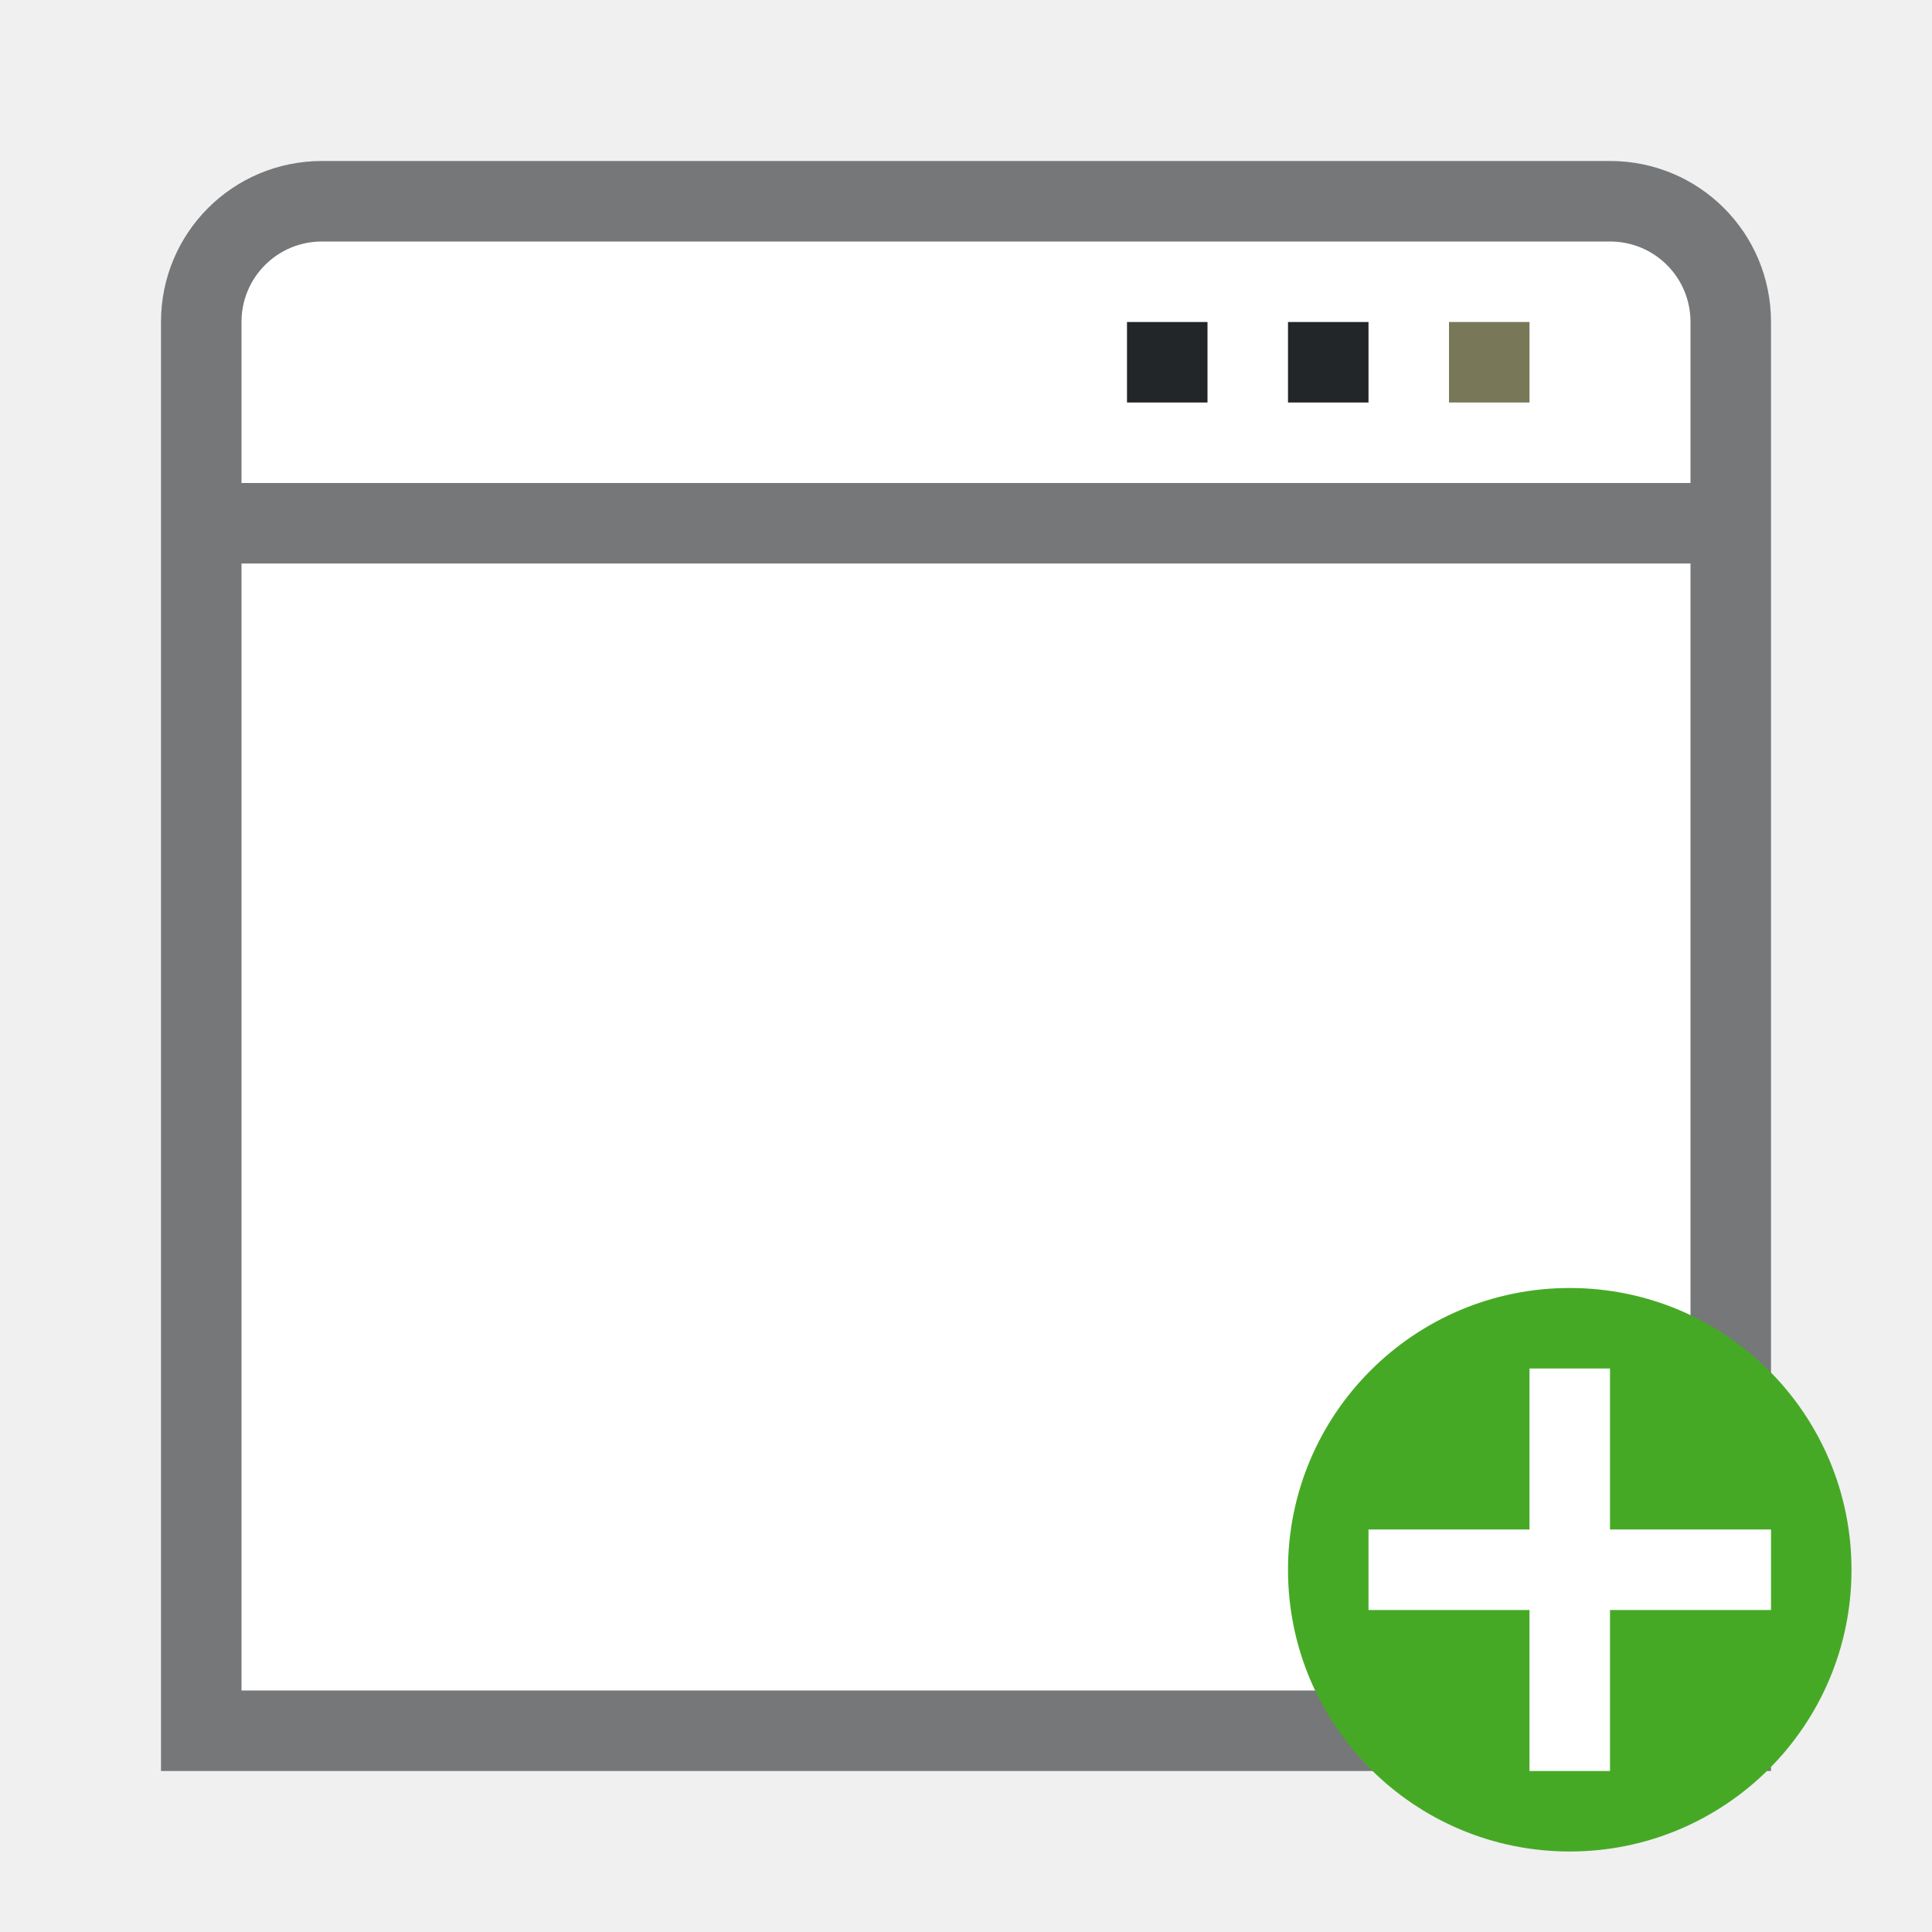
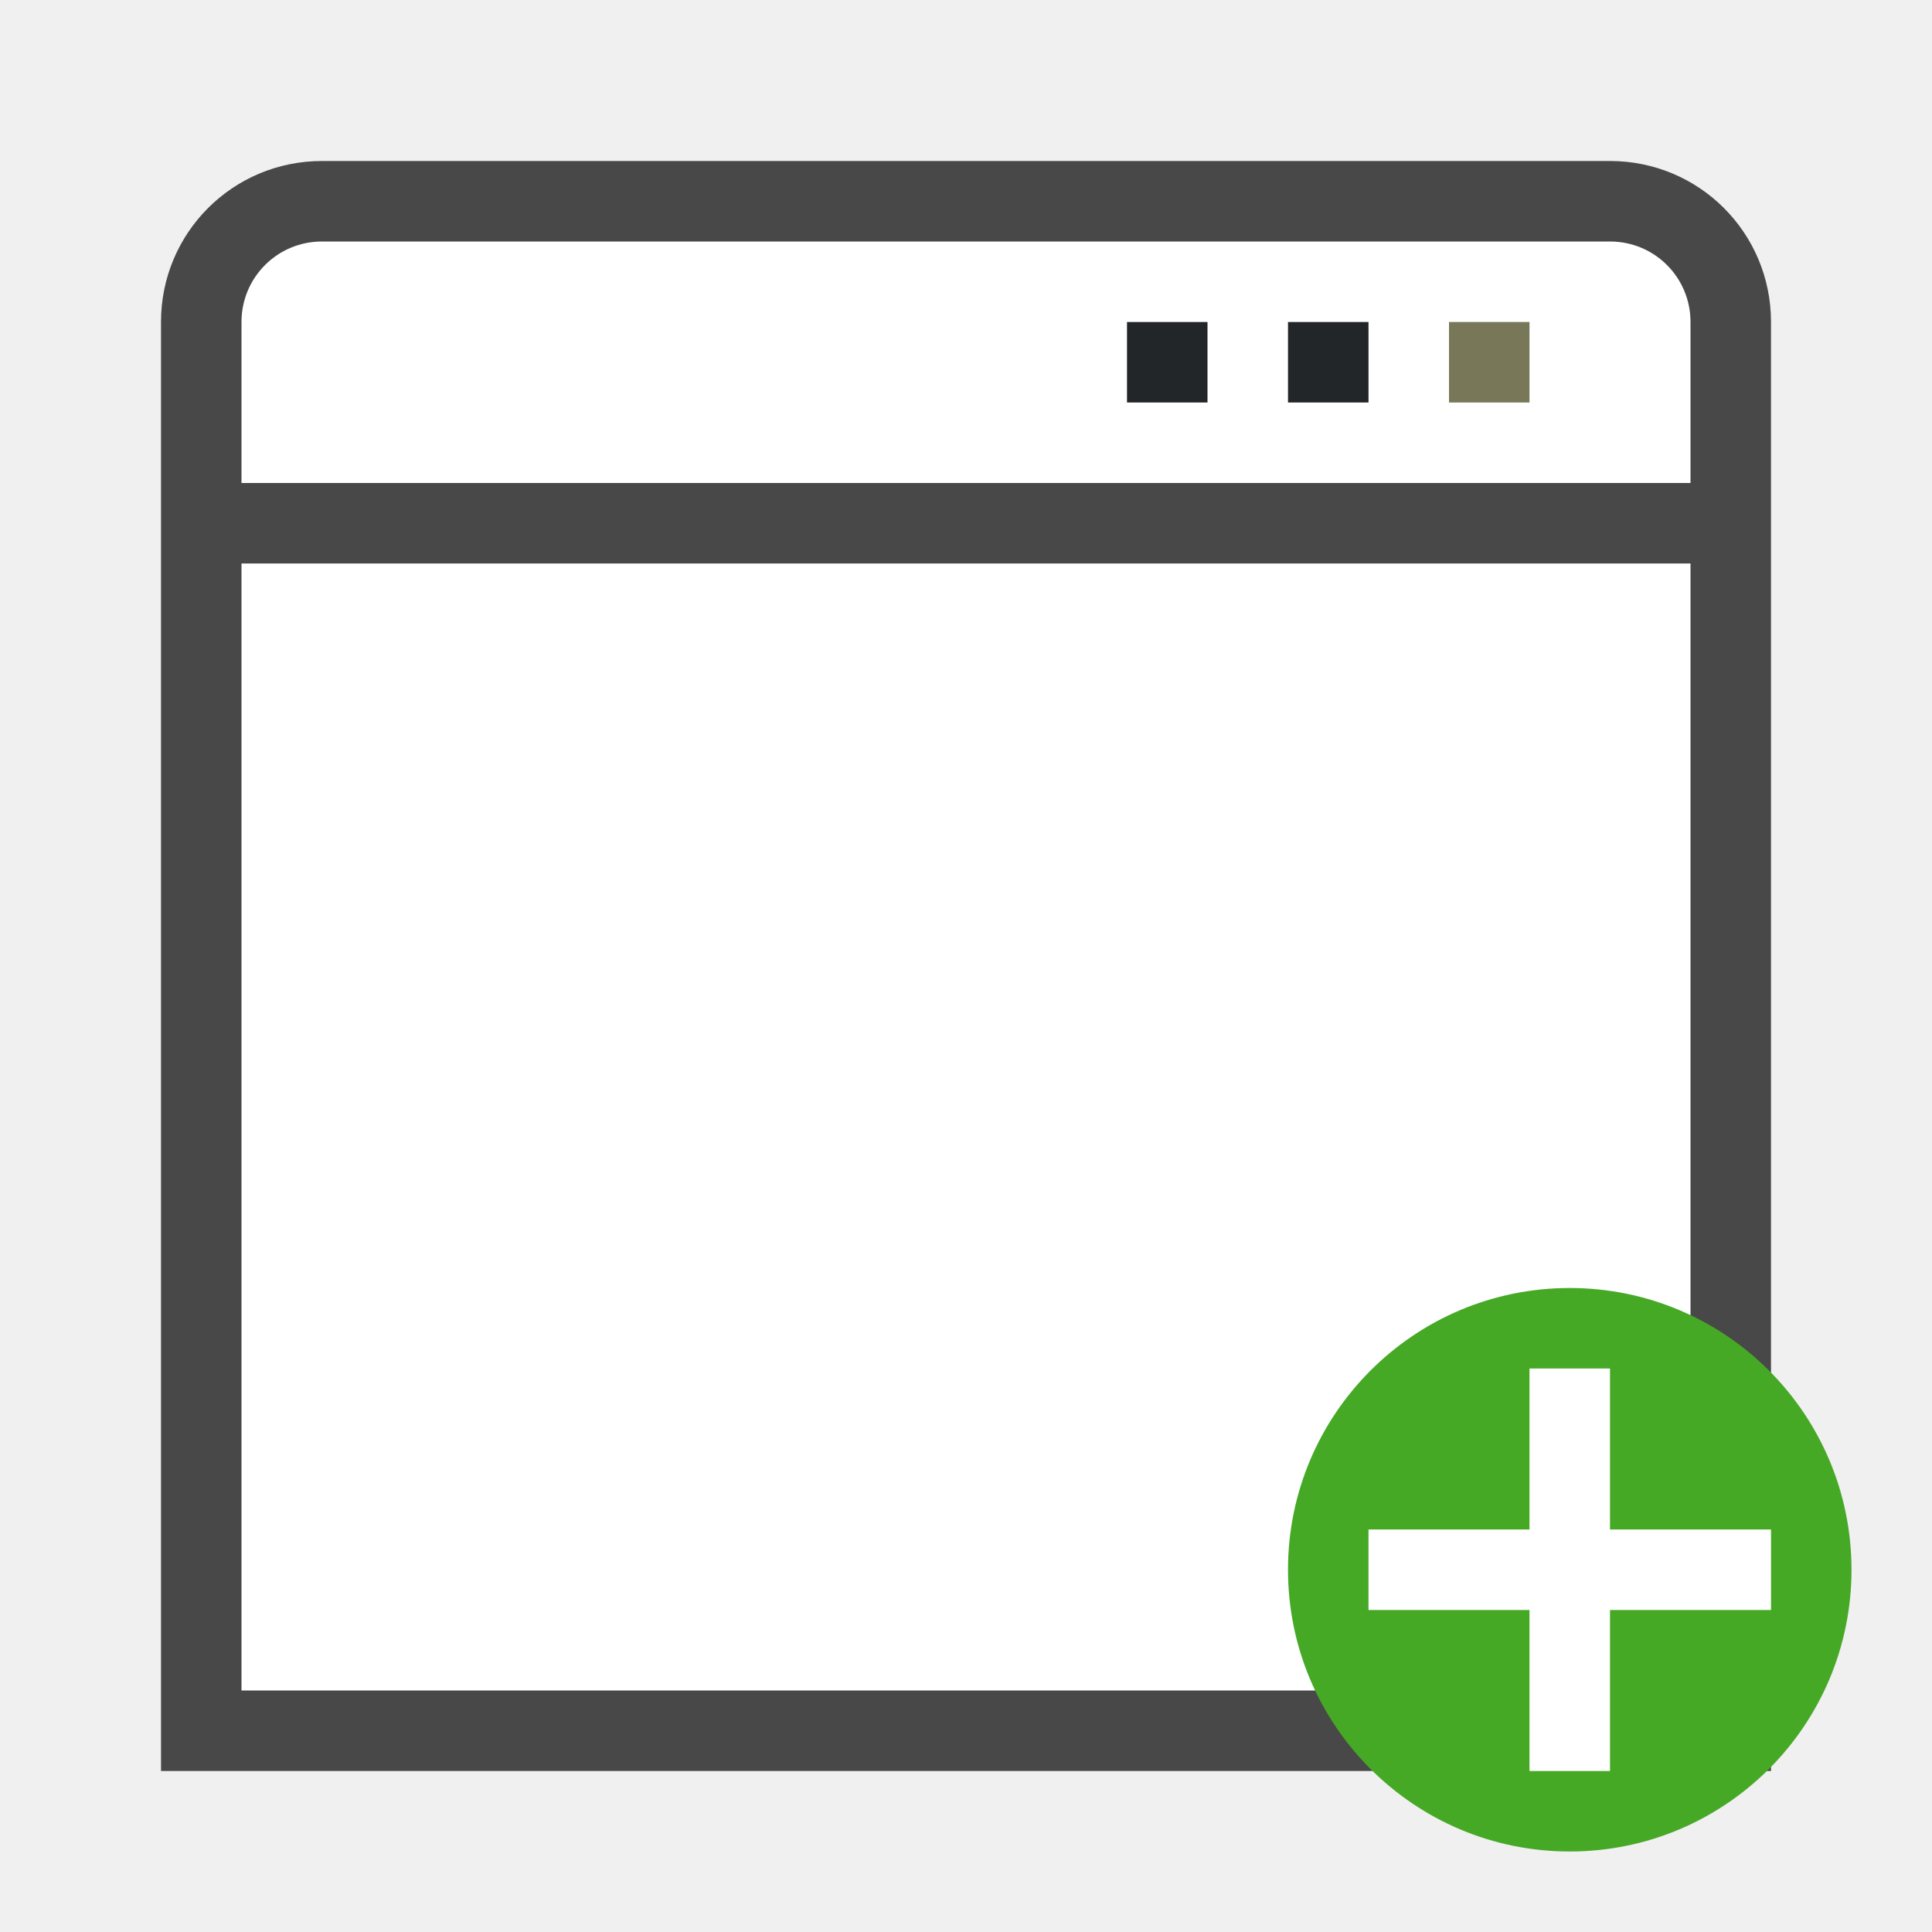
<svg xmlns="http://www.w3.org/2000/svg" viewBox="0 0 24 24">
-   <path style="opacity:.6;fill:#232629;fill-opacity:1;fill-rule:evenodd;stroke-width:.75;stroke-linecap:square;stroke-linejoin:round" d="M4 2c-1.108 0-2 .892-2 2v18h20V4c0-1.108-.892-2-2-2z" />
+   <path style="opacity:.7;fill:#000;fill-opacity:1;fill-rule:evenodd;stroke-width:.75;stroke-linecap:square;stroke-linejoin:round" d="M4 2c-1.108 0-2 .892-2 2v18h20V4c0-1.108-.892-2-2-2z" />
  <rect style="opacity:1;fill:#fff;fill-rule:evenodd;stroke-width:.75;stroke-linecap:square;stroke-linejoin:round" width="18" height="14" x="3" y="7" ry="0" rx="0" />
  <path style="opacity:1;fill:#fff;fill-opacity:1;fill-rule:evenodd;stroke-width:.75;stroke-linecap:square;stroke-linejoin:round" d="M4 3c-.554 0-1 .446-1 1v2h18V4c0-.554-.446-1-1-1z" />
  <path d="M18 4h1v1h-1z" style="fill:#787859;fill-opacity:1;stroke-width:2" />
  <path d="M16 4h1v1h-1zM14 4h1v1h-1z" style="fill:#232629;fill-opacity:1;stroke-width:2" />
  <circle style="opacity:1;vector-effect:none;fill:#46a926;fill-opacity:1;stroke:none;stroke-width:3.5;stroke-linecap:butt;stroke-linejoin:round;stroke-miterlimit:4;stroke-dasharray:none;stroke-dashoffset:0;stroke-opacity:1" cy="19.5" cx="19.5" r="3.5" />
  <path overflow="visible" font-weight="400" style="color:#000;font-weight:400;line-height:normal;font-family:sans-serif;text-indent:0;text-align:start;text-decoration:none;text-decoration-line:none;text-decoration-style:solid;text-decoration-color:#000;text-transform:none;white-space:normal;overflow:visible;isolation:auto;mix-blend-mode:normal;fill:#fff;fill-opacity:1;marker:none" d="M19 17v2h-2v1h2v2h1v-2h2v-1h-2v-2z" />
</svg>
